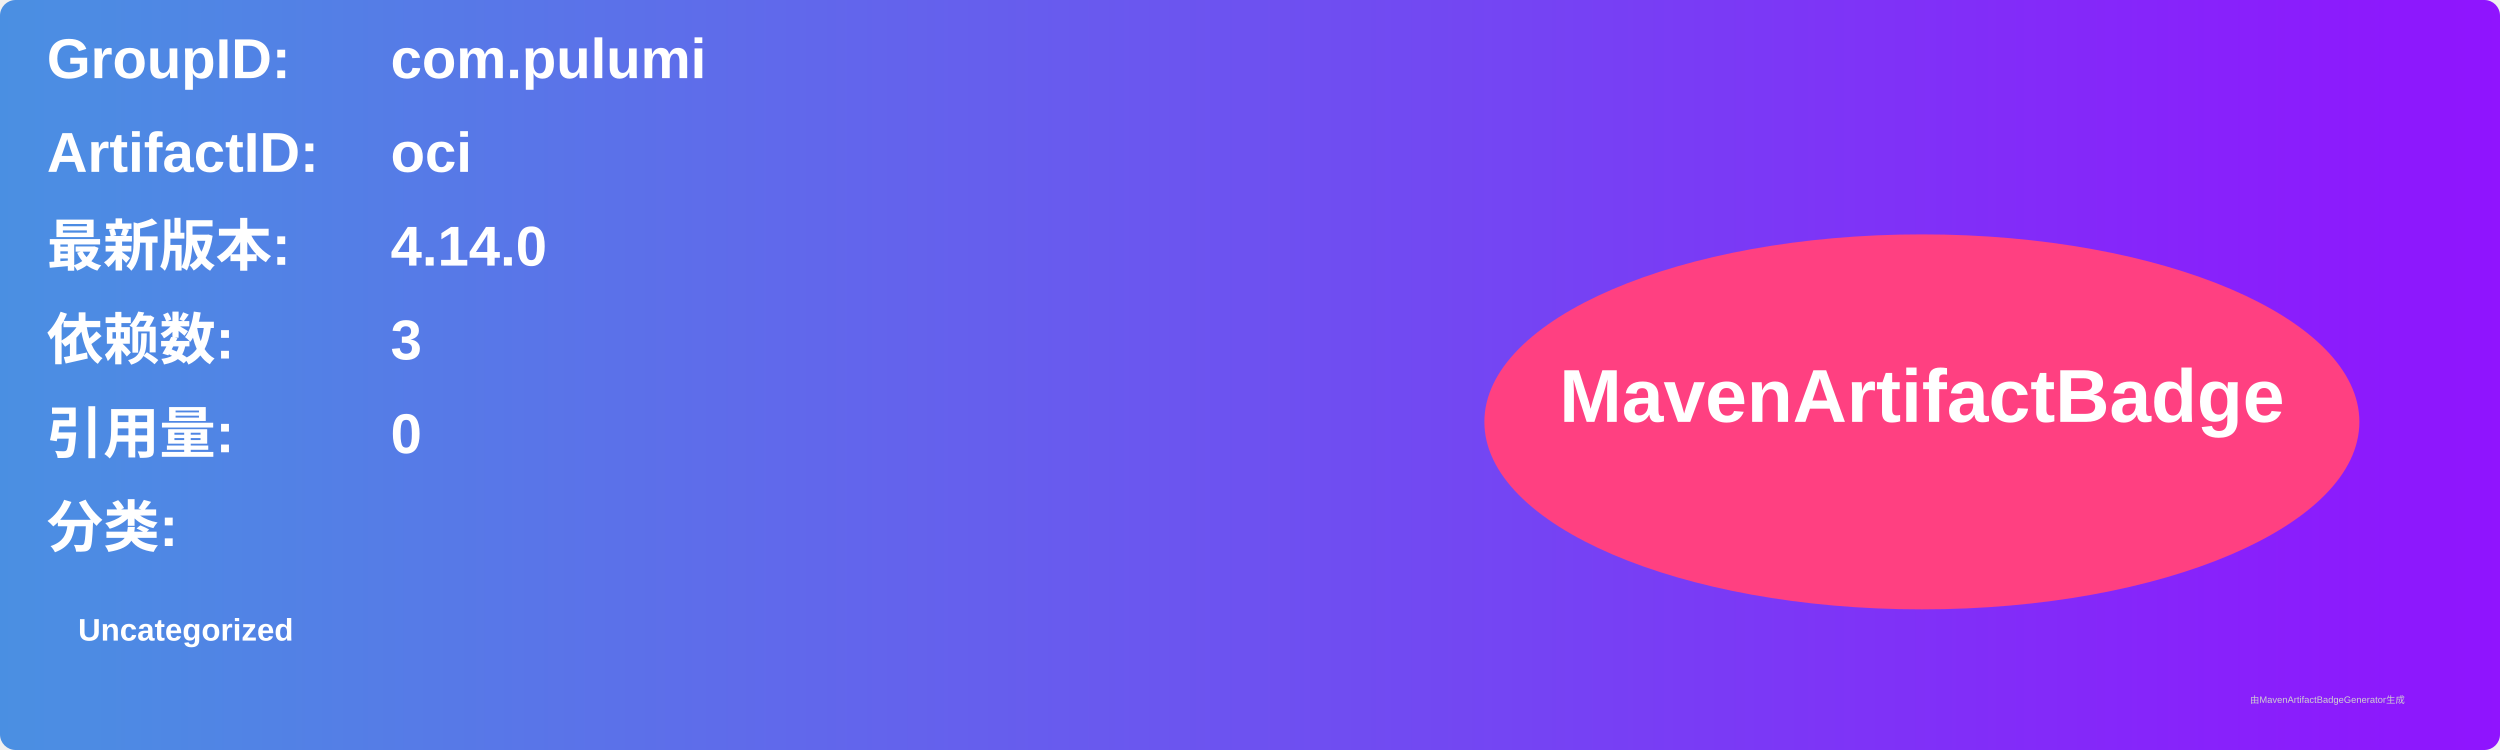
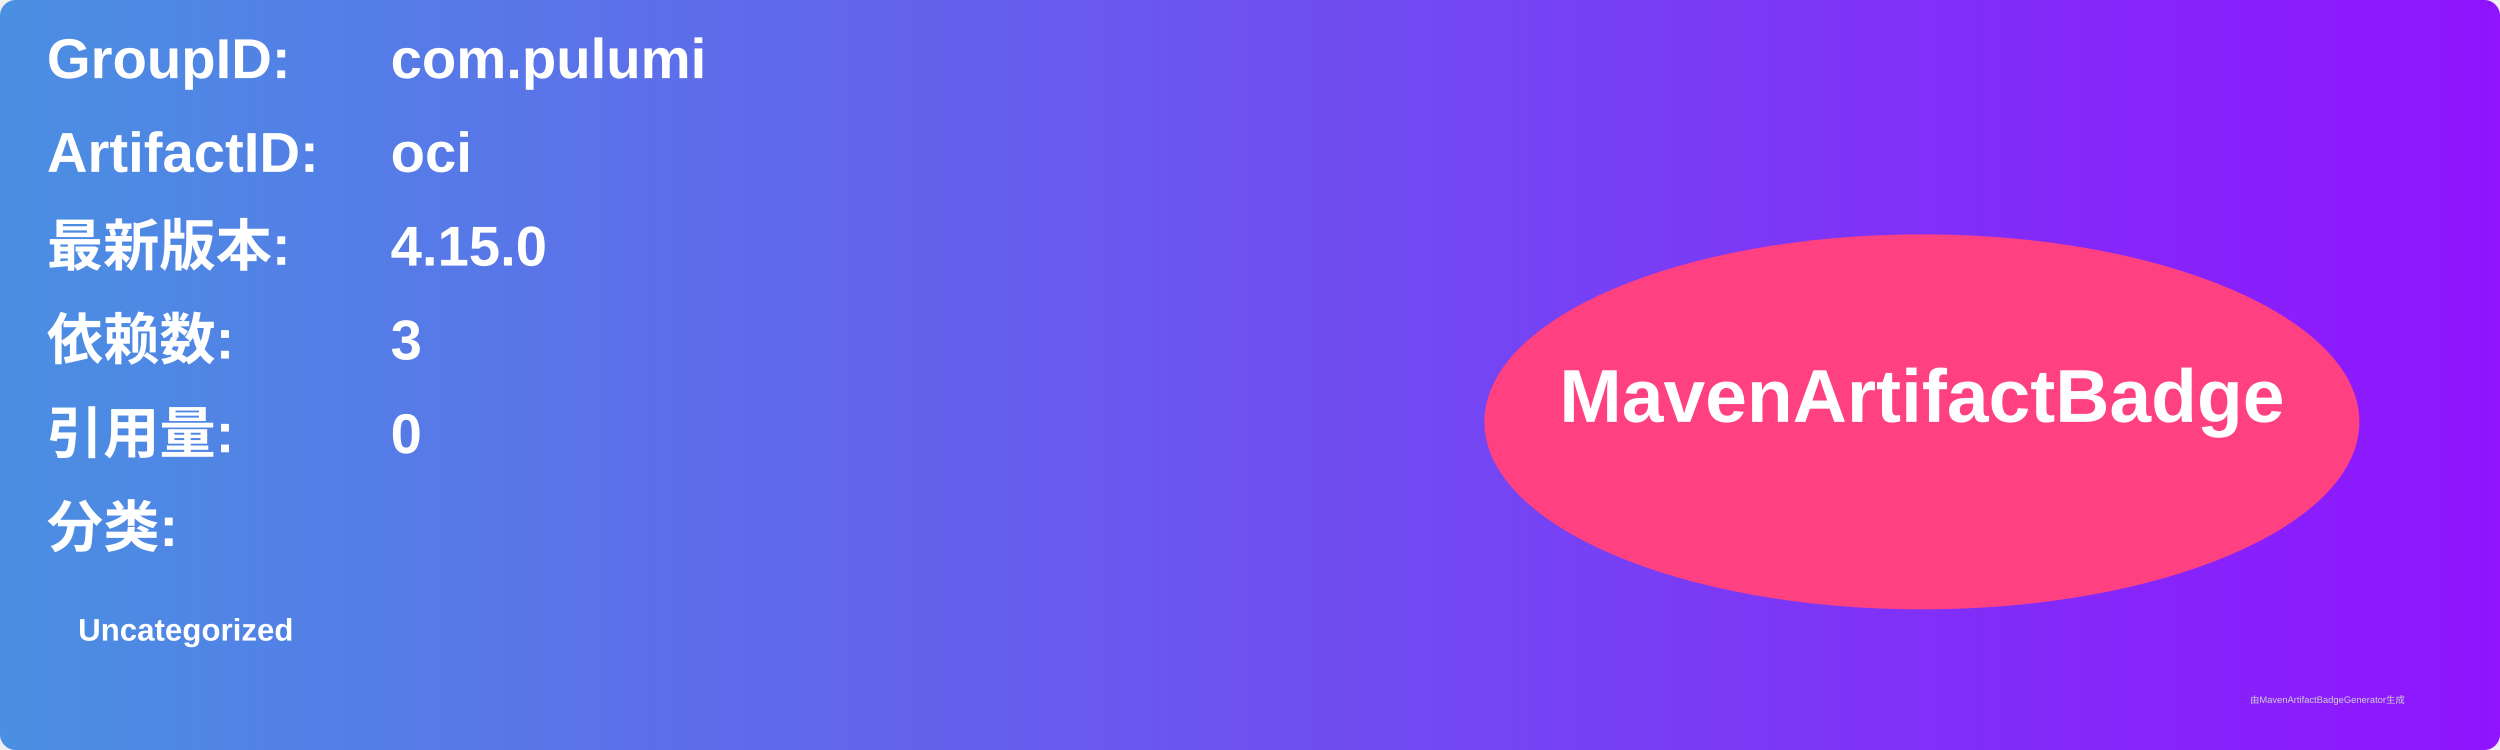
<svg xmlns="http://www.w3.org/2000/svg" width="800" height="240" viewBox="0 0 800 240">
  <linearGradient id="grad" x1="0%" y1="0%" x2="100%" y2="0%">
    <stop offset="0%" stop-color="#4a90e2" />
    <stop offset="100%" stop-color="#9013fe" />
  </linearGradient>
  <rect width="100%" height="100%" rx="5" ry="5" fill="url(#grad)" />
  <g transform="translate(15, 15)">
    <text x="0" y="10" font-family="Arial" font-size="18" fill="white" font-weight="bold" width="260">GroupID:</text>
    <text x="110" y="10" font-family="Arial" font-size="18" fill="white" font-weight="bold" width="460">com.pulumi</text>
    <text x="0" y="40" font-family="Arial" font-size="18" fill="white" font-weight="bold" width="260">ArtifactID:</text>
    <text x="110" y="40" font-family="Arial" font-size="18" fill="white" font-weight="bold" width="460">oci</text>
    <text x="0" y="70" font-family="Arial" font-size="18" fill="white" font-weight="bold">最新版本:</text>
    <text x="110" y="70" font-family="Arial" font-size="18" fill="white" font-weight="bold">
-       <tspan font-weight="bold">4.14.0</tspan>
+       <tspan font-weight="bold">4.15.0</tspan>
    </text>
    <text x="0" y="100" font-family="Arial" font-size="18" fill="white" font-weight="bold">依赖数: </text>
    <text x="110" y="100" font-family="Arial" font-size="18" fill="white">
      <tspan font-weight="bold">3</tspan>
    </text>
    <text x="0" y="130" font-family="Arial" font-size="18" fill="white" font-weight="bold">引用量: </text>
    <text x="110" y="130" font-family="Arial" font-size="18" fill="white">
      <tspan font-weight="bold">0</tspan>
    </text>
    <text x="0" y="160" font-family="Arial" font-size="18" fill="white" font-weight="bold">分类:</text>
    <text x="10" y="190" font-family="Arial" font-size="10" fill="white">
      <tspan font-weight="bold">Uncategorized</tspan>
    </text>
    <ellipse cx="600" cy="120" rx="140" ry="60" fill="#ff4081" />
    <text x="600" y="120" text-anchor="middle" font-family="Arial" font-size="24" fill="white" font-weight="bold">MavenArtifactBadge</text>
  </g>
  <text x="720" y="225" font-family="Arial" font-size="3" fill="#d0d0d0">由MavenArtifactBadgeGenerator生成</text>
</svg>
